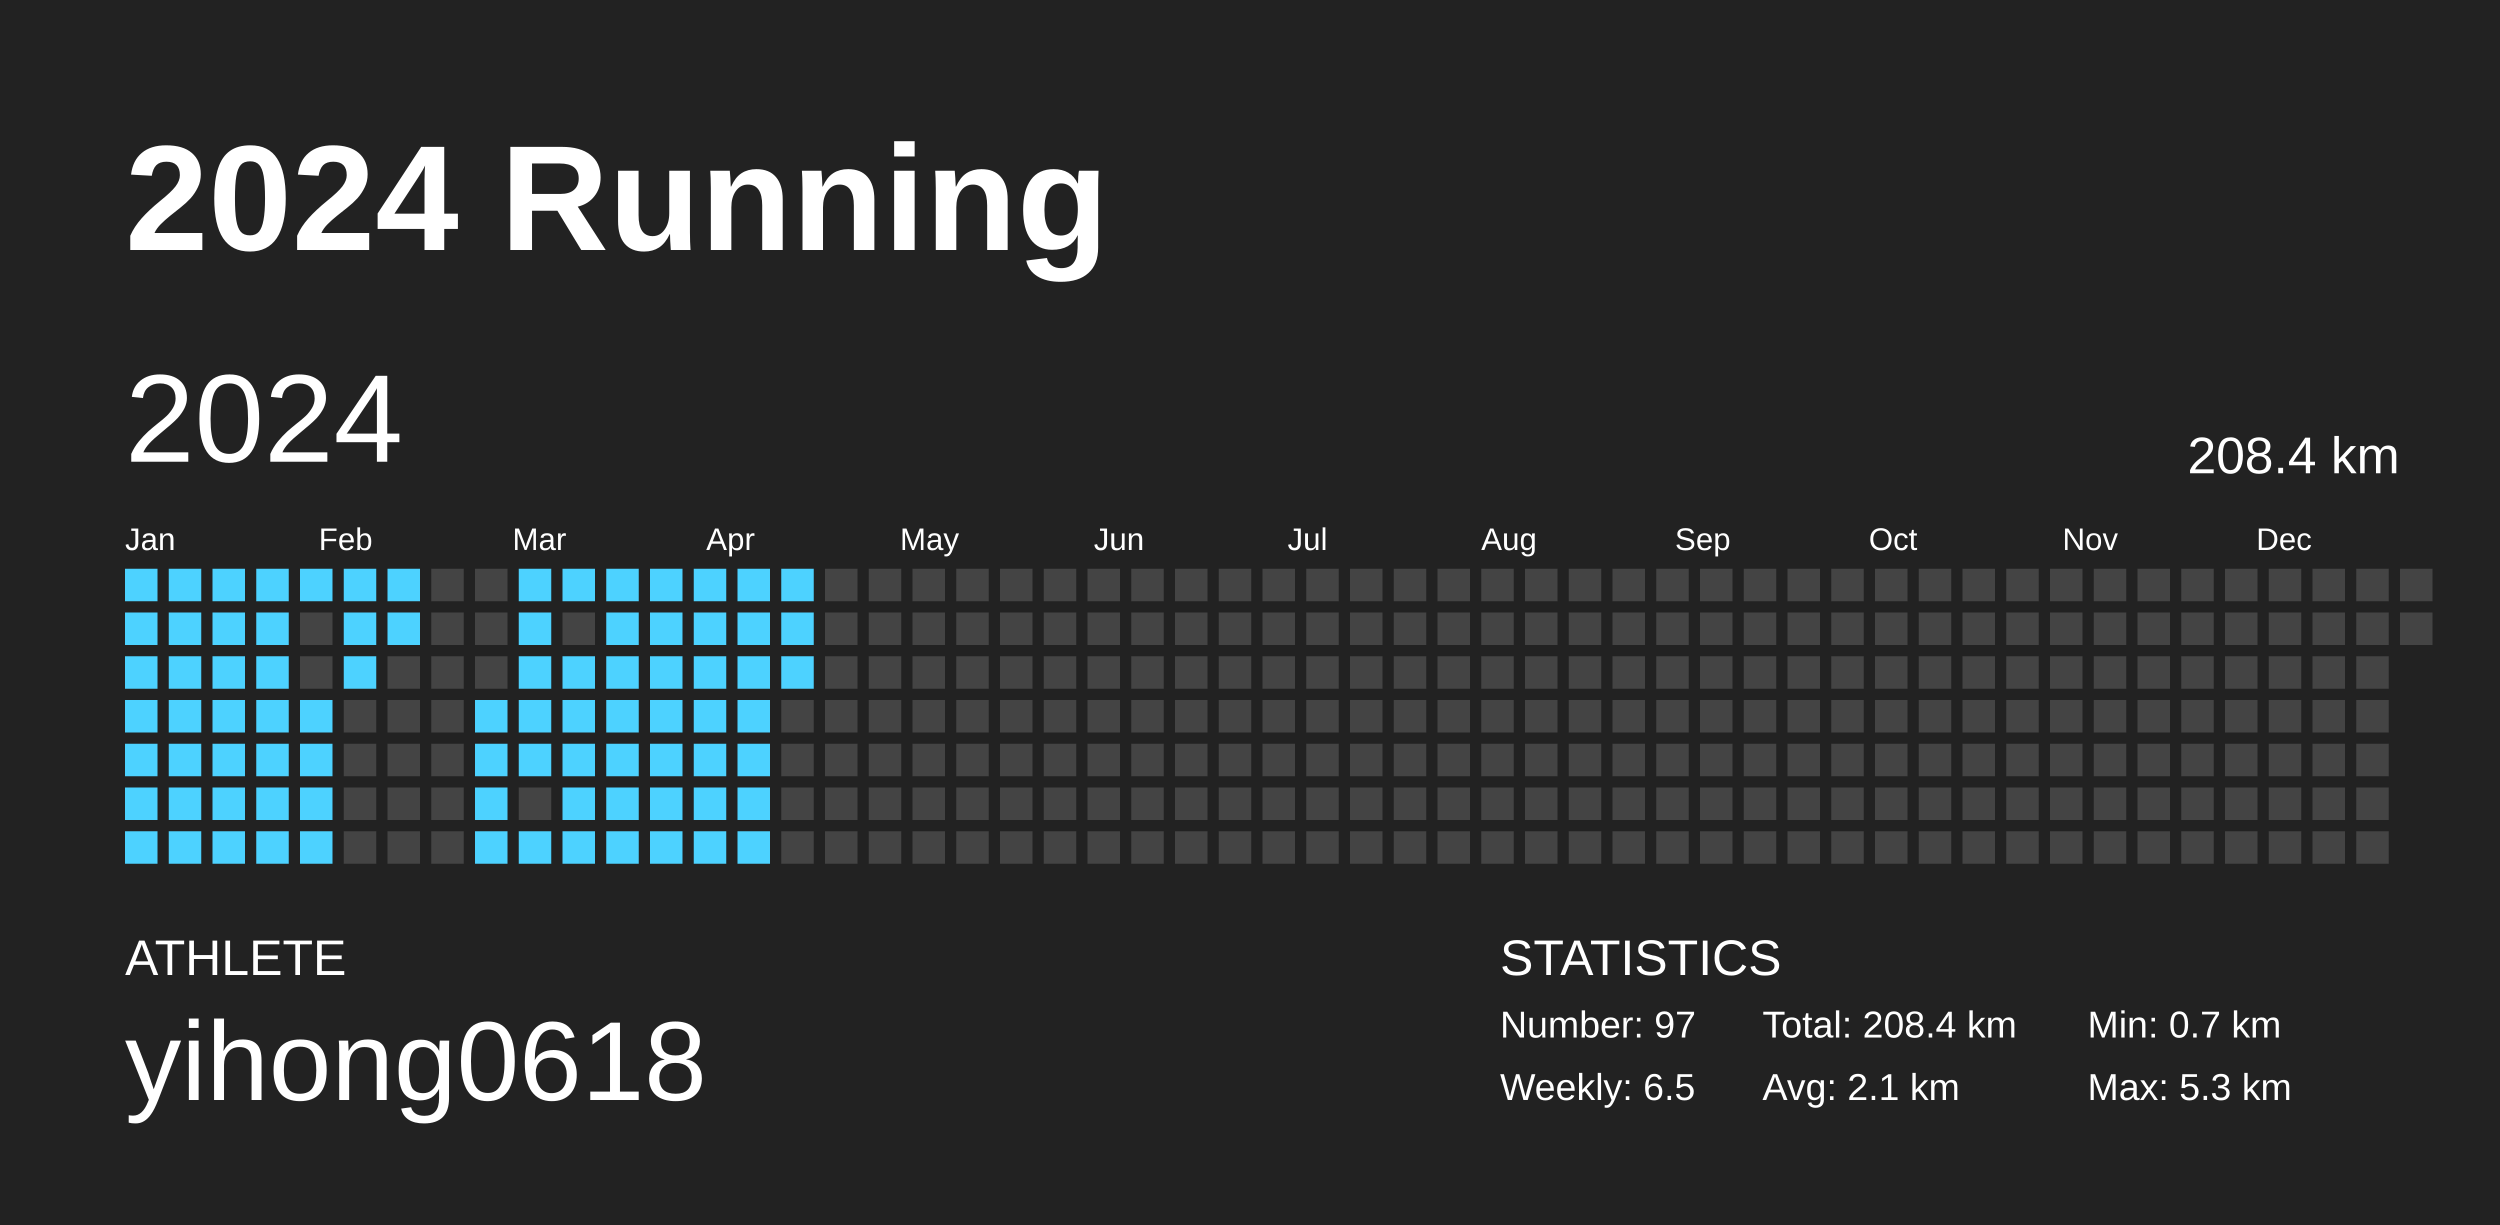
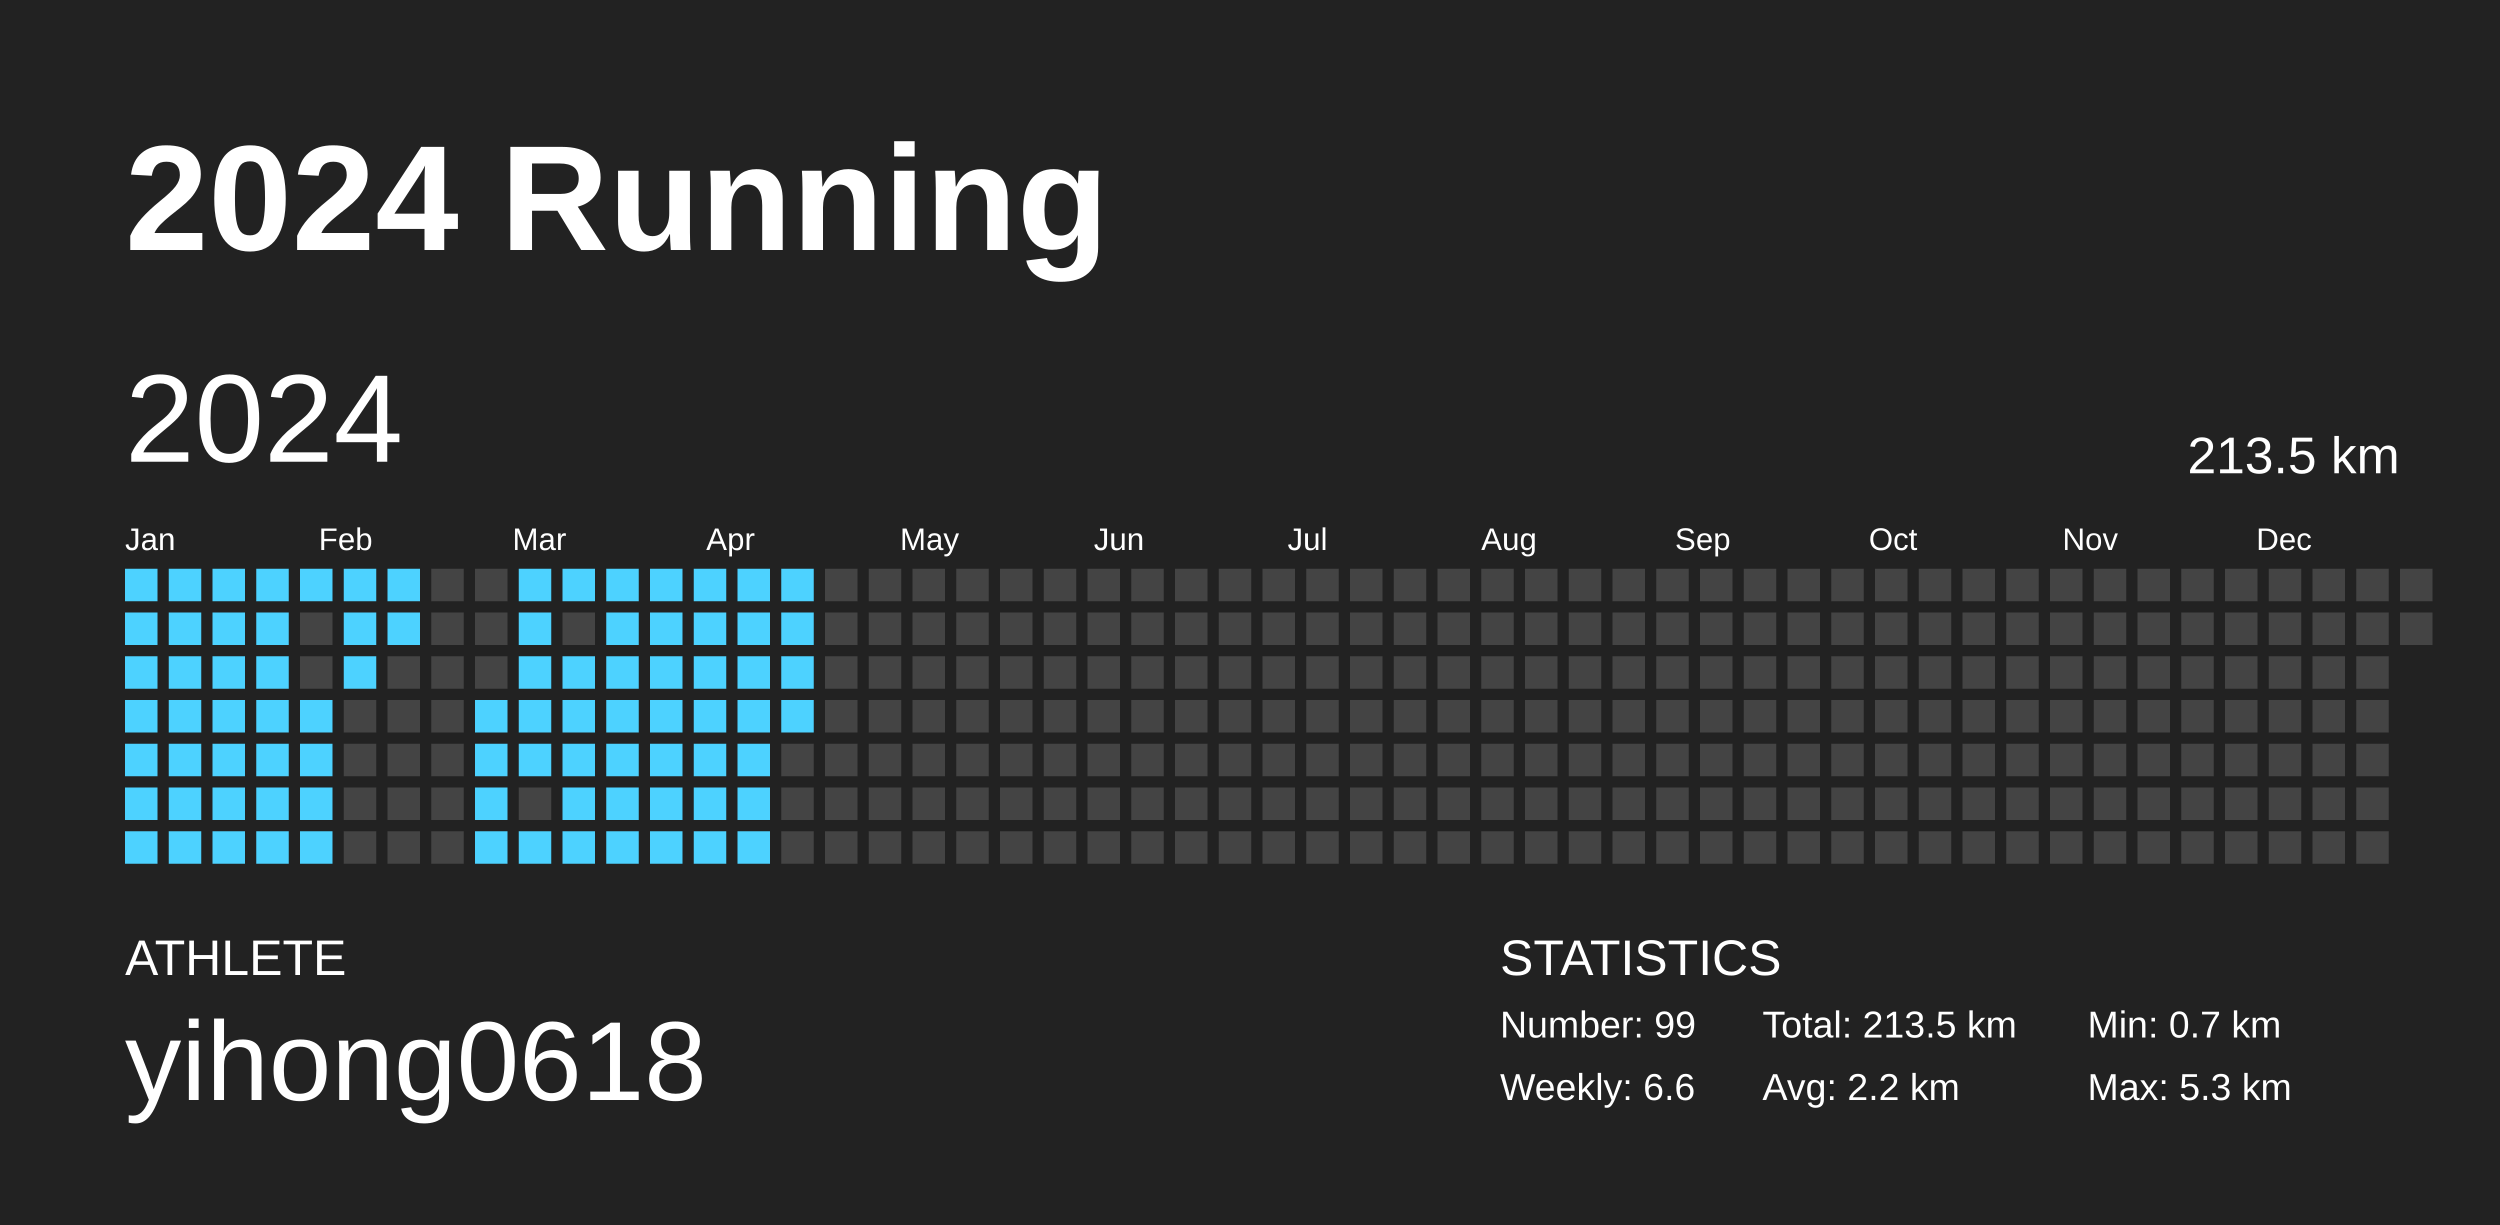
<svg xmlns="http://www.w3.org/2000/svg" baseProfile="full" height="98mm" version="1.1" viewBox="0,0,200,98" width="200mm">
  <defs />
  <rect fill="#222222" height="98" width="200" x="0" y="0" />
  <text fill="#FFFFFF" style="font-size:12px; font-family:Arial; font-weight:bold;" x="10" y="20">2024 Running</text>
  <text fill="#FFFFFF" style="font-size:4px; font-family:Arial" x="10" y="78">ATHLETE</text>
  <text fill="#FFFFFF" style="font-size:9px; font-family:Arial" x="10" y="88">yihong0618</text>
  <text fill="#FFFFFF" style="font-size:4px; font-family:Arial" x="120" y="78">STATISTICS</text>
-   <text fill="#FFFFFF" style="font-size:3px; font-family:Arial" x="120" y="83">Number: 97</text>
-   <text fill="#FFFFFF" style="font-size:3px; font-family:Arial" x="120" y="88">Weekly: 6.5</text>
-   <text fill="#FFFFFF" style="font-size:3px; font-family:Arial" x="141" y="83">Total: 208.4 km</text>
-   <text fill="#FFFFFF" style="font-size:3px; font-family:Arial" x="141" y="88">Avg: 2.1 km</text>
+   <text fill="#FFFFFF" style="font-size:3px; font-family:Arial" x="120" y="83">Number: 99</text>
+   <text fill="#FFFFFF" style="font-size:3px; font-family:Arial" x="120" y="88">Weekly: 6.6</text>
+   <text fill="#FFFFFF" style="font-size:3px; font-family:Arial" x="141" y="83">Total: 213.5 km</text>
+   <text fill="#FFFFFF" style="font-size:3px; font-family:Arial" x="141" y="88">Avg: 2.2 km</text>
  <text fill="#FFFFFF" style="font-size:3px; font-family:Arial" x="167" y="83">Min: 0.7 km</text>
  <text fill="#FFFFFF" style="font-size:3px; font-family:Arial" x="167" y="88">Max: 5.3 km</text>
  <text dominant-baseline="hanging" fill="#FFFFFF" style="font-size:10.0px; font-family:Arial;" x="10" y="30">2024</text>
-   <text dominant-baseline="hanging" fill="#FFFFFF" style="font-size:4.125px; font-family:Arial;" x="175" y="35">208.4 km</text>
+   <text dominant-baseline="hanging" fill="#FFFFFF" style="font-size:4.125px; font-family:Arial;" x="175" y="35">213.5 km</text>
  <text fill="#FFFFFF" style="font-size:2.5px; font-family:Arial" x="10.0" y="44">Jan</text>
  <text fill="#FFFFFF" style="font-size:2.5px; font-family:Arial" x="25.5" y="44">Feb</text>
  <text fill="#FFFFFF" style="font-size:2.5px; font-family:Arial" x="41.0" y="44">Mar</text>
  <text fill="#FFFFFF" style="font-size:2.5px; font-family:Arial" x="56.5" y="44">Apr</text>
  <text fill="#FFFFFF" style="font-size:2.5px; font-family:Arial" x="72.0" y="44">May</text>
  <text fill="#FFFFFF" style="font-size:2.5px; font-family:Arial" x="87.5" y="44">Jun</text>
  <text fill="#FFFFFF" style="font-size:2.5px; font-family:Arial" x="103.0" y="44">Jul</text>
  <text fill="#FFFFFF" style="font-size:2.5px; font-family:Arial" x="118.5" y="44">Aug</text>
  <text fill="#FFFFFF" style="font-size:2.5px; font-family:Arial" x="134.0" y="44">Sep</text>
  <text fill="#FFFFFF" style="font-size:2.5px; font-family:Arial" x="149.5" y="44">Oct</text>
  <text fill="#FFFFFF" style="font-size:2.5px; font-family:Arial" x="165.0" y="44">Nov</text>
  <text fill="#FFFFFF" style="font-size:2.5px; font-family:Arial" x="180.5" y="44">Dec</text>
  <rect fill="#4dd2ff" height="2.6" width="2.6" x="10.0" y="45.5" />
  <rect fill="#4dd2ff" height="2.6" width="2.6" x="10.0" y="49.0" />
  <rect fill="#4dd2ff" height="2.6" width="2.6" x="10.0" y="52.5" />
  <rect fill="#4dd2ff" height="2.6" width="2.6" x="10.0" y="56.0" />
  <rect fill="#4dd2ff" height="2.6" width="2.6" x="10.0" y="59.5" />
  <rect fill="#4dd2ff" height="2.6" width="2.6" x="10.0" y="63.0" />
  <rect fill="#4dd2ff" height="2.6" width="2.6" x="10.0" y="66.5" />
  <rect fill="#4dd2ff" height="2.6" width="2.6" x="13.5" y="45.5" />
  <rect fill="#4dd2ff" height="2.6" width="2.6" x="13.5" y="49.0" />
  <rect fill="#4dd2ff" height="2.6" width="2.6" x="13.5" y="52.5" />
  <rect fill="#4dd2ff" height="2.6" width="2.6" x="13.5" y="56.0" />
  <rect fill="#4dd2ff" height="2.6" width="2.6" x="13.5" y="59.5" />
  <rect fill="#4dd2ff" height="2.6" width="2.6" x="13.5" y="63.0" />
  <rect fill="#4dd2ff" height="2.6" width="2.6" x="13.5" y="66.5" />
  <rect fill="#4dd2ff" height="2.6" width="2.6" x="17.0" y="45.5" />
  <rect fill="#4dd2ff" height="2.6" width="2.6" x="17.0" y="49.0" />
  <rect fill="#4dd2ff" height="2.6" width="2.6" x="17.0" y="52.5" />
  <rect fill="#4dd2ff" height="2.6" width="2.6" x="17.0" y="56.0" />
  <rect fill="#4dd2ff" height="2.6" width="2.6" x="17.0" y="59.5" />
  <rect fill="#4dd2ff" height="2.6" width="2.6" x="17.0" y="63.0" />
  <rect fill="#4dd2ff" height="2.6" width="2.6" x="17.0" y="66.5" />
  <rect fill="#4dd2ff" height="2.6" width="2.6" x="20.5" y="45.5" />
  <rect fill="#4dd2ff" height="2.6" width="2.6" x="20.5" y="49.0" />
  <rect fill="#4dd2ff" height="2.6" width="2.6" x="20.5" y="52.5" />
  <rect fill="#4dd2ff" height="2.6" width="2.6" x="20.5" y="56.0" />
  <rect fill="#4dd2ff" height="2.6" width="2.6" x="20.5" y="59.5" />
  <rect fill="#4dd2ff" height="2.6" width="2.6" x="20.5" y="63.0" />
  <rect fill="#4dd2ff" height="2.6" width="2.6" x="20.5" y="66.5" />
  <rect fill="#4dd2ff" height="2.6" width="2.6" x="24.0" y="45.5" />
  <rect fill="#444444" height="2.6" width="2.6" x="24.0" y="49.0" />
  <rect fill="#444444" height="2.6" width="2.6" x="24.0" y="52.5" />
  <rect fill="#4dd2ff" height="2.6" width="2.6" x="24.0" y="56.0" />
  <rect fill="#4dd2ff" height="2.6" width="2.6" x="24.0" y="59.5" />
  <rect fill="#4dd2ff" height="2.6" width="2.6" x="24.0" y="63.0" />
  <rect fill="#4dd2ff" height="2.6" width="2.6" x="24.0" y="66.5" />
  <rect fill="#4dd2ff" height="2.6" width="2.6" x="27.5" y="45.5" />
  <rect fill="#4dd2ff" height="2.6" width="2.6" x="27.5" y="49.0" />
  <rect fill="#4dd2ff" height="2.6" width="2.6" x="27.5" y="52.5" />
  <rect fill="#444444" height="2.6" width="2.6" x="27.5" y="56.0" />
  <rect fill="#444444" height="2.6" width="2.6" x="27.5" y="59.5" />
  <rect fill="#444444" height="2.6" width="2.6" x="27.5" y="63.0" />
  <rect fill="#444444" height="2.6" width="2.6" x="27.5" y="66.5" />
  <rect fill="#4dd2ff" height="2.6" width="2.6" x="31.0" y="45.5" />
  <rect fill="#4dd2ff" height="2.6" width="2.6" x="31.0" y="49.0" />
  <rect fill="#444444" height="2.6" width="2.6" x="31.0" y="52.5" />
  <rect fill="#444444" height="2.6" width="2.6" x="31.0" y="56.0" />
  <rect fill="#444444" height="2.6" width="2.6" x="31.0" y="59.5" />
  <rect fill="#444444" height="2.6" width="2.6" x="31.0" y="63.0" />
  <rect fill="#444444" height="2.6" width="2.6" x="31.0" y="66.5" />
  <rect fill="#444444" height="2.6" width="2.6" x="34.5" y="45.5" />
  <rect fill="#444444" height="2.6" width="2.6" x="34.5" y="49.0" />
  <rect fill="#444444" height="2.6" width="2.6" x="34.5" y="52.5" />
  <rect fill="#444444" height="2.6" width="2.6" x="34.5" y="56.0" />
  <rect fill="#444444" height="2.6" width="2.6" x="34.5" y="59.5" />
  <rect fill="#444444" height="2.6" width="2.6" x="34.5" y="63.0" />
  <rect fill="#444444" height="2.6" width="2.6" x="34.5" y="66.5" />
  <rect fill="#444444" height="2.6" width="2.6" x="38.0" y="45.5" />
  <rect fill="#444444" height="2.6" width="2.6" x="38.0" y="49.0" />
  <rect fill="#444444" height="2.6" width="2.6" x="38.0" y="52.5" />
  <rect fill="#4dd2ff" height="2.6" width="2.6" x="38.0" y="56.0" />
  <rect fill="#4dd2ff" height="2.6" width="2.6" x="38.0" y="59.5" />
  <rect fill="#4dd2ff" height="2.6" width="2.6" x="38.0" y="63.0" />
  <rect fill="#4dd2ff" height="2.6" width="2.6" x="38.0" y="66.5" />
  <rect fill="#4dd2ff" height="2.6" width="2.6" x="41.5" y="45.5" />
  <rect fill="#4dd2ff" height="2.6" width="2.6" x="41.5" y="49.0" />
  <rect fill="#4dd2ff" height="2.6" width="2.6" x="41.5" y="52.5" />
  <rect fill="#4dd2ff" height="2.6" width="2.6" x="41.5" y="56.0" />
  <rect fill="#4dd2ff" height="2.6" width="2.6" x="41.5" y="59.5" />
  <rect fill="#444444" height="2.6" width="2.6" x="41.5" y="63.0" />
  <rect fill="#4dd2ff" height="2.6" width="2.6" x="41.5" y="66.5" />
  <rect fill="#4dd2ff" height="2.6" width="2.6" x="45.0" y="45.5" />
  <rect fill="#444444" height="2.6" width="2.6" x="45.0" y="49.0" />
  <rect fill="#4dd2ff" height="2.6" width="2.6" x="45.0" y="52.5" />
  <rect fill="#4dd2ff" height="2.6" width="2.6" x="45.0" y="56.0" />
  <rect fill="#4dd2ff" height="2.6" width="2.6" x="45.0" y="59.5" />
  <rect fill="#4dd2ff" height="2.6" width="2.6" x="45.0" y="63.0" />
  <rect fill="#4dd2ff" height="2.6" width="2.6" x="45.0" y="66.5" />
  <rect fill="#4dd2ff" height="2.6" width="2.6" x="48.5" y="45.5" />
  <rect fill="#4dd2ff" height="2.6" width="2.6" x="48.5" y="49.0" />
  <rect fill="#4dd2ff" height="2.6" width="2.6" x="48.5" y="52.5" />
  <rect fill="#4dd2ff" height="2.6" width="2.6" x="48.5" y="56.0" />
  <rect fill="#4dd2ff" height="2.6" width="2.6" x="48.5" y="59.5" />
  <rect fill="#4dd2ff" height="2.6" width="2.6" x="48.5" y="63.0" />
  <rect fill="#4dd2ff" height="2.6" width="2.6" x="48.5" y="66.5" />
  <rect fill="#4dd2ff" height="2.6" width="2.6" x="52.0" y="45.5" />
  <rect fill="#4dd2ff" height="2.6" width="2.6" x="52.0" y="49.0" />
  <rect fill="#4dd2ff" height="2.6" width="2.6" x="52.0" y="52.5" />
  <rect fill="#4dd2ff" height="2.6" width="2.6" x="52.0" y="56.0" />
  <rect fill="#4dd2ff" height="2.6" width="2.6" x="52.0" y="59.5" />
  <rect fill="#4dd2ff" height="2.6" width="2.6" x="52.0" y="63.0" />
  <rect fill="#4dd2ff" height="2.6" width="2.6" x="52.0" y="66.5" />
  <rect fill="#4dd2ff" height="2.6" width="2.6" x="55.5" y="45.5" />
  <rect fill="#4dd2ff" height="2.6" width="2.6" x="55.5" y="49.0" />
  <rect fill="#4dd2ff" height="2.6" width="2.6" x="55.5" y="52.5" />
  <rect fill="#4dd2ff" height="2.6" width="2.6" x="55.5" y="56.0" />
  <rect fill="#4dd2ff" height="2.6" width="2.6" x="55.5" y="59.5" />
  <rect fill="#4dd2ff" height="2.6" width="2.6" x="55.5" y="63.0" />
  <rect fill="#4dd2ff" height="2.6" width="2.6" x="55.5" y="66.5" />
  <rect fill="#4dd2ff" height="2.6" width="2.6" x="59.0" y="45.5" />
  <rect fill="#4dd2ff" height="2.6" width="2.6" x="59.0" y="49.0" />
  <rect fill="#4dd2ff" height="2.6" width="2.6" x="59.0" y="52.5" />
  <rect fill="#4dd2ff" height="2.6" width="2.6" x="59.0" y="56.0" />
  <rect fill="#4dd2ff" height="2.6" width="2.6" x="59.0" y="59.5" />
  <rect fill="#4dd2ff" height="2.6" width="2.6" x="59.0" y="63.0" />
  <rect fill="#4dd2ff" height="2.6" width="2.6" x="59.0" y="66.5" />
  <rect fill="#4dd2ff" height="2.6" width="2.6" x="62.5" y="45.5" />
  <rect fill="#4dd2ff" height="2.6" width="2.6" x="62.5" y="49.0" />
  <rect fill="#4dd2ff" height="2.6" width="2.6" x="62.5" y="52.5" />
-   <rect fill="#444444" height="2.6" width="2.6" x="62.5" y="56.0" />
+   <rect fill="#4dd2ff" height="2.6" width="2.6" x="62.5" y="56.0" />
  <rect fill="#444444" height="2.6" width="2.6" x="62.5" y="59.5" />
  <rect fill="#444444" height="2.6" width="2.6" x="62.5" y="63.0" />
  <rect fill="#444444" height="2.6" width="2.6" x="62.5" y="66.5" />
  <rect fill="#444444" height="2.6" width="2.6" x="66.0" y="45.5" />
  <rect fill="#444444" height="2.6" width="2.6" x="66.0" y="49.0" />
  <rect fill="#444444" height="2.6" width="2.6" x="66.0" y="52.5" />
  <rect fill="#444444" height="2.6" width="2.6" x="66.0" y="56.0" />
  <rect fill="#444444" height="2.6" width="2.6" x="66.0" y="59.5" />
  <rect fill="#444444" height="2.6" width="2.6" x="66.0" y="63.0" />
  <rect fill="#444444" height="2.6" width="2.6" x="66.0" y="66.5" />
  <rect fill="#444444" height="2.6" width="2.6" x="69.5" y="45.5" />
  <rect fill="#444444" height="2.6" width="2.6" x="69.5" y="49.0" />
  <rect fill="#444444" height="2.6" width="2.6" x="69.5" y="52.5" />
  <rect fill="#444444" height="2.6" width="2.6" x="69.5" y="56.0" />
  <rect fill="#444444" height="2.6" width="2.6" x="69.5" y="59.5" />
  <rect fill="#444444" height="2.6" width="2.6" x="69.5" y="63.0" />
  <rect fill="#444444" height="2.6" width="2.6" x="69.5" y="66.5" />
  <rect fill="#444444" height="2.6" width="2.6" x="73.0" y="45.5" />
  <rect fill="#444444" height="2.6" width="2.6" x="73.0" y="49.0" />
  <rect fill="#444444" height="2.6" width="2.6" x="73.0" y="52.5" />
  <rect fill="#444444" height="2.6" width="2.6" x="73.0" y="56.0" />
  <rect fill="#444444" height="2.6" width="2.6" x="73.0" y="59.5" />
  <rect fill="#444444" height="2.6" width="2.6" x="73.0" y="63.0" />
  <rect fill="#444444" height="2.6" width="2.6" x="73.0" y="66.5" />
  <rect fill="#444444" height="2.6" width="2.6" x="76.5" y="45.5" />
  <rect fill="#444444" height="2.6" width="2.6" x="76.5" y="49.0" />
  <rect fill="#444444" height="2.6" width="2.6" x="76.5" y="52.5" />
  <rect fill="#444444" height="2.6" width="2.6" x="76.5" y="56.0" />
  <rect fill="#444444" height="2.6" width="2.6" x="76.5" y="59.5" />
  <rect fill="#444444" height="2.6" width="2.6" x="76.5" y="63.0" />
  <rect fill="#444444" height="2.6" width="2.6" x="76.5" y="66.5" />
  <rect fill="#444444" height="2.6" width="2.6" x="80.0" y="45.5" />
  <rect fill="#444444" height="2.6" width="2.6" x="80.0" y="49.0" />
  <rect fill="#444444" height="2.6" width="2.6" x="80.0" y="52.5" />
  <rect fill="#444444" height="2.6" width="2.6" x="80.0" y="56.0" />
  <rect fill="#444444" height="2.6" width="2.6" x="80.0" y="59.5" />
  <rect fill="#444444" height="2.6" width="2.6" x="80.0" y="63.0" />
  <rect fill="#444444" height="2.6" width="2.6" x="80.0" y="66.5" />
  <rect fill="#444444" height="2.6" width="2.6" x="83.5" y="45.5" />
  <rect fill="#444444" height="2.6" width="2.6" x="83.5" y="49.0" />
  <rect fill="#444444" height="2.6" width="2.6" x="83.5" y="52.5" />
  <rect fill="#444444" height="2.6" width="2.6" x="83.5" y="56.0" />
  <rect fill="#444444" height="2.6" width="2.6" x="83.5" y="59.5" />
  <rect fill="#444444" height="2.6" width="2.6" x="83.5" y="63.0" />
  <rect fill="#444444" height="2.6" width="2.6" x="83.5" y="66.5" />
  <rect fill="#444444" height="2.6" width="2.6" x="87.0" y="45.5" />
  <rect fill="#444444" height="2.6" width="2.6" x="87.0" y="49.0" />
  <rect fill="#444444" height="2.6" width="2.6" x="87.0" y="52.5" />
  <rect fill="#444444" height="2.6" width="2.6" x="87.0" y="56.0" />
  <rect fill="#444444" height="2.6" width="2.6" x="87.0" y="59.5" />
  <rect fill="#444444" height="2.6" width="2.6" x="87.0" y="63.0" />
  <rect fill="#444444" height="2.6" width="2.6" x="87.0" y="66.5" />
  <rect fill="#444444" height="2.6" width="2.6" x="90.5" y="45.5" />
  <rect fill="#444444" height="2.6" width="2.6" x="90.5" y="49.0" />
  <rect fill="#444444" height="2.6" width="2.6" x="90.5" y="52.5" />
  <rect fill="#444444" height="2.6" width="2.6" x="90.5" y="56.0" />
  <rect fill="#444444" height="2.6" width="2.6" x="90.5" y="59.5" />
  <rect fill="#444444" height="2.6" width="2.6" x="90.5" y="63.0" />
  <rect fill="#444444" height="2.6" width="2.6" x="90.5" y="66.5" />
  <rect fill="#444444" height="2.6" width="2.6" x="94.0" y="45.5" />
  <rect fill="#444444" height="2.6" width="2.6" x="94.0" y="49.0" />
  <rect fill="#444444" height="2.6" width="2.6" x="94.0" y="52.5" />
  <rect fill="#444444" height="2.6" width="2.6" x="94.0" y="56.0" />
  <rect fill="#444444" height="2.6" width="2.6" x="94.0" y="59.5" />
  <rect fill="#444444" height="2.6" width="2.6" x="94.0" y="63.0" />
  <rect fill="#444444" height="2.6" width="2.6" x="94.0" y="66.5" />
  <rect fill="#444444" height="2.6" width="2.6" x="97.5" y="45.5" />
  <rect fill="#444444" height="2.6" width="2.6" x="97.5" y="49.0" />
  <rect fill="#444444" height="2.6" width="2.6" x="97.5" y="52.5" />
  <rect fill="#444444" height="2.6" width="2.6" x="97.5" y="56.0" />
  <rect fill="#444444" height="2.6" width="2.6" x="97.5" y="59.5" />
  <rect fill="#444444" height="2.6" width="2.6" x="97.5" y="63.0" />
  <rect fill="#444444" height="2.6" width="2.6" x="97.5" y="66.5" />
  <rect fill="#444444" height="2.6" width="2.6" x="101.0" y="45.5" />
  <rect fill="#444444" height="2.6" width="2.6" x="101.0" y="49.0" />
  <rect fill="#444444" height="2.6" width="2.6" x="101.0" y="52.5" />
  <rect fill="#444444" height="2.6" width="2.6" x="101.0" y="56.0" />
  <rect fill="#444444" height="2.6" width="2.6" x="101.0" y="59.5" />
  <rect fill="#444444" height="2.6" width="2.6" x="101.0" y="63.0" />
  <rect fill="#444444" height="2.6" width="2.6" x="101.0" y="66.5" />
  <rect fill="#444444" height="2.6" width="2.6" x="104.5" y="45.5" />
  <rect fill="#444444" height="2.6" width="2.6" x="104.5" y="49.0" />
  <rect fill="#444444" height="2.6" width="2.6" x="104.5" y="52.5" />
  <rect fill="#444444" height="2.6" width="2.6" x="104.5" y="56.0" />
  <rect fill="#444444" height="2.6" width="2.6" x="104.5" y="59.5" />
  <rect fill="#444444" height="2.6" width="2.6" x="104.5" y="63.0" />
  <rect fill="#444444" height="2.6" width="2.6" x="104.5" y="66.5" />
  <rect fill="#444444" height="2.6" width="2.6" x="108.0" y="45.5" />
  <rect fill="#444444" height="2.6" width="2.6" x="108.0" y="49.0" />
  <rect fill="#444444" height="2.6" width="2.6" x="108.0" y="52.5" />
  <rect fill="#444444" height="2.6" width="2.6" x="108.0" y="56.0" />
  <rect fill="#444444" height="2.6" width="2.6" x="108.0" y="59.5" />
  <rect fill="#444444" height="2.6" width="2.6" x="108.0" y="63.0" />
  <rect fill="#444444" height="2.6" width="2.6" x="108.0" y="66.5" />
  <rect fill="#444444" height="2.6" width="2.6" x="111.5" y="45.5" />
  <rect fill="#444444" height="2.6" width="2.6" x="111.5" y="49.0" />
  <rect fill="#444444" height="2.6" width="2.6" x="111.5" y="52.5" />
  <rect fill="#444444" height="2.6" width="2.6" x="111.5" y="56.0" />
  <rect fill="#444444" height="2.6" width="2.6" x="111.5" y="59.5" />
  <rect fill="#444444" height="2.6" width="2.6" x="111.5" y="63.0" />
  <rect fill="#444444" height="2.6" width="2.6" x="111.5" y="66.5" />
  <rect fill="#444444" height="2.6" width="2.6" x="115.0" y="45.5" />
  <rect fill="#444444" height="2.6" width="2.6" x="115.0" y="49.0" />
  <rect fill="#444444" height="2.6" width="2.6" x="115.0" y="52.5" />
  <rect fill="#444444" height="2.6" width="2.6" x="115.0" y="56.0" />
  <rect fill="#444444" height="2.6" width="2.6" x="115.0" y="59.5" />
  <rect fill="#444444" height="2.6" width="2.6" x="115.0" y="63.0" />
  <rect fill="#444444" height="2.6" width="2.6" x="115.0" y="66.5" />
  <rect fill="#444444" height="2.6" width="2.6" x="118.5" y="45.5" />
  <rect fill="#444444" height="2.6" width="2.6" x="118.5" y="49.0" />
  <rect fill="#444444" height="2.6" width="2.6" x="118.5" y="52.5" />
  <rect fill="#444444" height="2.6" width="2.6" x="118.5" y="56.0" />
  <rect fill="#444444" height="2.6" width="2.6" x="118.5" y="59.5" />
  <rect fill="#444444" height="2.6" width="2.6" x="118.5" y="63.0" />
  <rect fill="#444444" height="2.6" width="2.6" x="118.5" y="66.5" />
  <rect fill="#444444" height="2.6" width="2.6" x="122.0" y="45.5" />
  <rect fill="#444444" height="2.6" width="2.6" x="122.0" y="49.0" />
  <rect fill="#444444" height="2.6" width="2.6" x="122.0" y="52.5" />
  <rect fill="#444444" height="2.6" width="2.6" x="122.0" y="56.0" />
  <rect fill="#444444" height="2.6" width="2.6" x="122.0" y="59.5" />
  <rect fill="#444444" height="2.6" width="2.6" x="122.0" y="63.0" />
  <rect fill="#444444" height="2.6" width="2.6" x="122.0" y="66.5" />
  <rect fill="#444444" height="2.6" width="2.6" x="125.5" y="45.5" />
  <rect fill="#444444" height="2.6" width="2.6" x="125.5" y="49.0" />
  <rect fill="#444444" height="2.6" width="2.6" x="125.5" y="52.5" />
  <rect fill="#444444" height="2.6" width="2.6" x="125.5" y="56.0" />
  <rect fill="#444444" height="2.6" width="2.6" x="125.5" y="59.5" />
  <rect fill="#444444" height="2.6" width="2.6" x="125.5" y="63.0" />
  <rect fill="#444444" height="2.6" width="2.6" x="125.5" y="66.5" />
  <rect fill="#444444" height="2.6" width="2.6" x="129.0" y="45.5" />
  <rect fill="#444444" height="2.6" width="2.6" x="129.0" y="49.0" />
  <rect fill="#444444" height="2.6" width="2.6" x="129.0" y="52.5" />
  <rect fill="#444444" height="2.6" width="2.6" x="129.0" y="56.0" />
  <rect fill="#444444" height="2.6" width="2.6" x="129.0" y="59.5" />
  <rect fill="#444444" height="2.6" width="2.6" x="129.0" y="63.0" />
  <rect fill="#444444" height="2.6" width="2.6" x="129.0" y="66.5" />
  <rect fill="#444444" height="2.6" width="2.6" x="132.5" y="45.5" />
  <rect fill="#444444" height="2.6" width="2.6" x="132.5" y="49.0" />
  <rect fill="#444444" height="2.6" width="2.6" x="132.5" y="52.5" />
  <rect fill="#444444" height="2.6" width="2.6" x="132.5" y="56.0" />
  <rect fill="#444444" height="2.6" width="2.6" x="132.5" y="59.5" />
  <rect fill="#444444" height="2.6" width="2.6" x="132.5" y="63.0" />
  <rect fill="#444444" height="2.6" width="2.6" x="132.5" y="66.5" />
  <rect fill="#444444" height="2.6" width="2.6" x="136.0" y="45.5" />
  <rect fill="#444444" height="2.6" width="2.6" x="136.0" y="49.0" />
  <rect fill="#444444" height="2.6" width="2.6" x="136.0" y="52.5" />
  <rect fill="#444444" height="2.6" width="2.6" x="136.0" y="56.0" />
  <rect fill="#444444" height="2.6" width="2.6" x="136.0" y="59.5" />
  <rect fill="#444444" height="2.6" width="2.6" x="136.0" y="63.0" />
  <rect fill="#444444" height="2.6" width="2.6" x="136.0" y="66.5" />
  <rect fill="#444444" height="2.6" width="2.6" x="139.5" y="45.5" />
  <rect fill="#444444" height="2.6" width="2.6" x="139.5" y="49.0" />
  <rect fill="#444444" height="2.6" width="2.6" x="139.5" y="52.5" />
  <rect fill="#444444" height="2.6" width="2.6" x="139.5" y="56.0" />
  <rect fill="#444444" height="2.6" width="2.6" x="139.5" y="59.5" />
  <rect fill="#444444" height="2.6" width="2.6" x="139.5" y="63.0" />
  <rect fill="#444444" height="2.6" width="2.6" x="139.5" y="66.5" />
  <rect fill="#444444" height="2.6" width="2.6" x="143.0" y="45.5" />
  <rect fill="#444444" height="2.6" width="2.6" x="143.0" y="49.0" />
  <rect fill="#444444" height="2.6" width="2.6" x="143.0" y="52.5" />
  <rect fill="#444444" height="2.6" width="2.6" x="143.0" y="56.0" />
  <rect fill="#444444" height="2.6" width="2.6" x="143.0" y="59.5" />
  <rect fill="#444444" height="2.6" width="2.6" x="143.0" y="63.0" />
  <rect fill="#444444" height="2.6" width="2.6" x="143.0" y="66.5" />
  <rect fill="#444444" height="2.6" width="2.6" x="146.5" y="45.5" />
  <rect fill="#444444" height="2.6" width="2.6" x="146.5" y="49.0" />
  <rect fill="#444444" height="2.6" width="2.6" x="146.5" y="52.5" />
  <rect fill="#444444" height="2.6" width="2.6" x="146.5" y="56.0" />
  <rect fill="#444444" height="2.6" width="2.6" x="146.5" y="59.5" />
  <rect fill="#444444" height="2.6" width="2.6" x="146.5" y="63.0" />
  <rect fill="#444444" height="2.6" width="2.6" x="146.5" y="66.5" />
  <rect fill="#444444" height="2.6" width="2.6" x="150.0" y="45.5" />
  <rect fill="#444444" height="2.6" width="2.6" x="150.0" y="49.0" />
  <rect fill="#444444" height="2.6" width="2.6" x="150.0" y="52.5" />
  <rect fill="#444444" height="2.6" width="2.6" x="150.0" y="56.0" />
  <rect fill="#444444" height="2.6" width="2.6" x="150.0" y="59.5" />
  <rect fill="#444444" height="2.6" width="2.6" x="150.0" y="63.0" />
  <rect fill="#444444" height="2.6" width="2.6" x="150.0" y="66.5" />
  <rect fill="#444444" height="2.6" width="2.6" x="153.5" y="45.5" />
  <rect fill="#444444" height="2.6" width="2.6" x="153.5" y="49.0" />
  <rect fill="#444444" height="2.6" width="2.6" x="153.5" y="52.5" />
  <rect fill="#444444" height="2.6" width="2.6" x="153.5" y="56.0" />
  <rect fill="#444444" height="2.6" width="2.6" x="153.5" y="59.5" />
  <rect fill="#444444" height="2.6" width="2.6" x="153.5" y="63.0" />
  <rect fill="#444444" height="2.6" width="2.6" x="153.5" y="66.5" />
  <rect fill="#444444" height="2.6" width="2.6" x="157.0" y="45.5" />
  <rect fill="#444444" height="2.6" width="2.6" x="157.0" y="49.0" />
  <rect fill="#444444" height="2.6" width="2.6" x="157.0" y="52.5" />
  <rect fill="#444444" height="2.6" width="2.6" x="157.0" y="56.0" />
  <rect fill="#444444" height="2.6" width="2.6" x="157.0" y="59.5" />
  <rect fill="#444444" height="2.6" width="2.6" x="157.0" y="63.0" />
  <rect fill="#444444" height="2.6" width="2.6" x="157.0" y="66.5" />
  <rect fill="#444444" height="2.6" width="2.6" x="160.5" y="45.5" />
  <rect fill="#444444" height="2.6" width="2.6" x="160.5" y="49.0" />
  <rect fill="#444444" height="2.6" width="2.6" x="160.5" y="52.5" />
  <rect fill="#444444" height="2.6" width="2.6" x="160.5" y="56.0" />
  <rect fill="#444444" height="2.6" width="2.6" x="160.5" y="59.5" />
  <rect fill="#444444" height="2.6" width="2.6" x="160.5" y="63.0" />
  <rect fill="#444444" height="2.6" width="2.6" x="160.5" y="66.5" />
  <rect fill="#444444" height="2.6" width="2.6" x="164.0" y="45.5" />
  <rect fill="#444444" height="2.6" width="2.6" x="164.0" y="49.0" />
  <rect fill="#444444" height="2.6" width="2.6" x="164.0" y="52.5" />
  <rect fill="#444444" height="2.6" width="2.6" x="164.0" y="56.0" />
  <rect fill="#444444" height="2.6" width="2.6" x="164.0" y="59.5" />
  <rect fill="#444444" height="2.6" width="2.6" x="164.0" y="63.0" />
  <rect fill="#444444" height="2.6" width="2.6" x="164.0" y="66.5" />
  <rect fill="#444444" height="2.6" width="2.6" x="167.5" y="45.5" />
  <rect fill="#444444" height="2.6" width="2.6" x="167.5" y="49.0" />
  <rect fill="#444444" height="2.6" width="2.6" x="167.5" y="52.5" />
  <rect fill="#444444" height="2.6" width="2.6" x="167.5" y="56.0" />
  <rect fill="#444444" height="2.6" width="2.6" x="167.5" y="59.5" />
  <rect fill="#444444" height="2.6" width="2.6" x="167.5" y="63.0" />
  <rect fill="#444444" height="2.6" width="2.6" x="167.5" y="66.5" />
  <rect fill="#444444" height="2.6" width="2.6" x="171.0" y="45.5" />
  <rect fill="#444444" height="2.6" width="2.6" x="171.0" y="49.0" />
  <rect fill="#444444" height="2.6" width="2.6" x="171.0" y="52.5" />
  <rect fill="#444444" height="2.6" width="2.6" x="171.0" y="56.0" />
  <rect fill="#444444" height="2.6" width="2.6" x="171.0" y="59.5" />
  <rect fill="#444444" height="2.6" width="2.6" x="171.0" y="63.0" />
  <rect fill="#444444" height="2.6" width="2.6" x="171.0" y="66.5" />
  <rect fill="#444444" height="2.6" width="2.6" x="174.5" y="45.5" />
  <rect fill="#444444" height="2.6" width="2.6" x="174.5" y="49.0" />
  <rect fill="#444444" height="2.6" width="2.6" x="174.5" y="52.5" />
  <rect fill="#444444" height="2.6" width="2.6" x="174.5" y="56.0" />
  <rect fill="#444444" height="2.6" width="2.6" x="174.5" y="59.5" />
  <rect fill="#444444" height="2.6" width="2.6" x="174.5" y="63.0" />
  <rect fill="#444444" height="2.6" width="2.6" x="174.5" y="66.5" />
  <rect fill="#444444" height="2.6" width="2.6" x="178.0" y="45.5" />
  <rect fill="#444444" height="2.6" width="2.6" x="178.0" y="49.0" />
  <rect fill="#444444" height="2.6" width="2.6" x="178.0" y="52.5" />
  <rect fill="#444444" height="2.6" width="2.6" x="178.0" y="56.0" />
  <rect fill="#444444" height="2.6" width="2.6" x="178.0" y="59.5" />
  <rect fill="#444444" height="2.6" width="2.6" x="178.0" y="63.0" />
  <rect fill="#444444" height="2.6" width="2.6" x="178.0" y="66.5" />
  <rect fill="#444444" height="2.6" width="2.6" x="181.5" y="45.5" />
  <rect fill="#444444" height="2.6" width="2.6" x="181.5" y="49.0" />
  <rect fill="#444444" height="2.6" width="2.6" x="181.5" y="52.5" />
  <rect fill="#444444" height="2.6" width="2.6" x="181.5" y="56.0" />
  <rect fill="#444444" height="2.6" width="2.6" x="181.5" y="59.5" />
  <rect fill="#444444" height="2.6" width="2.6" x="181.5" y="63.0" />
  <rect fill="#444444" height="2.6" width="2.6" x="181.5" y="66.5" />
  <rect fill="#444444" height="2.6" width="2.6" x="185.0" y="45.5" />
  <rect fill="#444444" height="2.6" width="2.6" x="185.0" y="49.0" />
  <rect fill="#444444" height="2.6" width="2.6" x="185.0" y="52.5" />
  <rect fill="#444444" height="2.6" width="2.6" x="185.0" y="56.0" />
  <rect fill="#444444" height="2.6" width="2.6" x="185.0" y="59.5" />
  <rect fill="#444444" height="2.6" width="2.6" x="185.0" y="63.0" />
  <rect fill="#444444" height="2.6" width="2.6" x="185.0" y="66.5" />
  <rect fill="#444444" height="2.6" width="2.6" x="188.5" y="45.5" />
  <rect fill="#444444" height="2.6" width="2.6" x="188.5" y="49.0" />
  <rect fill="#444444" height="2.6" width="2.6" x="188.5" y="52.5" />
  <rect fill="#444444" height="2.6" width="2.6" x="188.5" y="56.0" />
  <rect fill="#444444" height="2.6" width="2.6" x="188.5" y="59.5" />
  <rect fill="#444444" height="2.6" width="2.6" x="188.5" y="63.0" />
  <rect fill="#444444" height="2.6" width="2.6" x="188.5" y="66.5" />
  <rect fill="#444444" height="2.6" width="2.6" x="192.0" y="45.5" />
  <rect fill="#444444" height="2.6" width="2.6" x="192.0" y="49.0" />
</svg>
